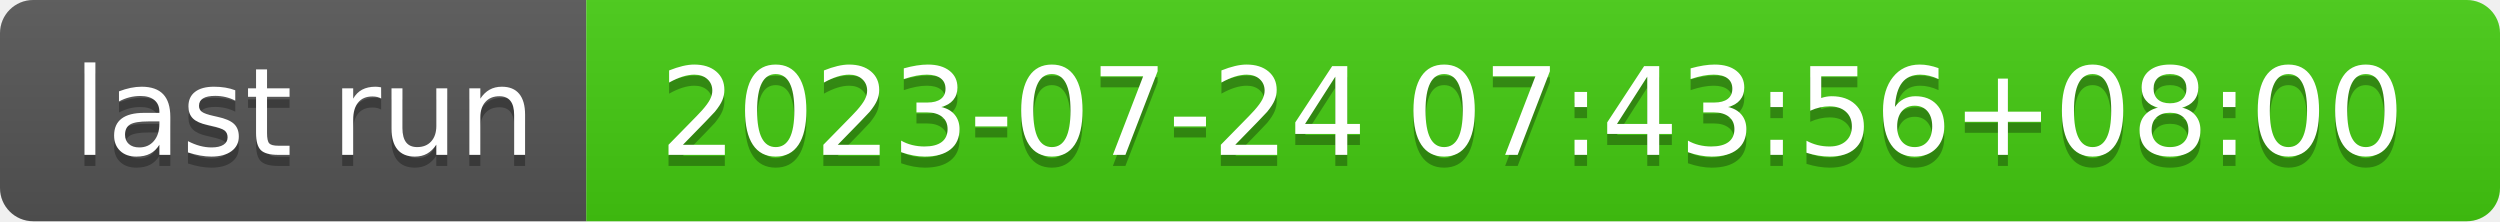
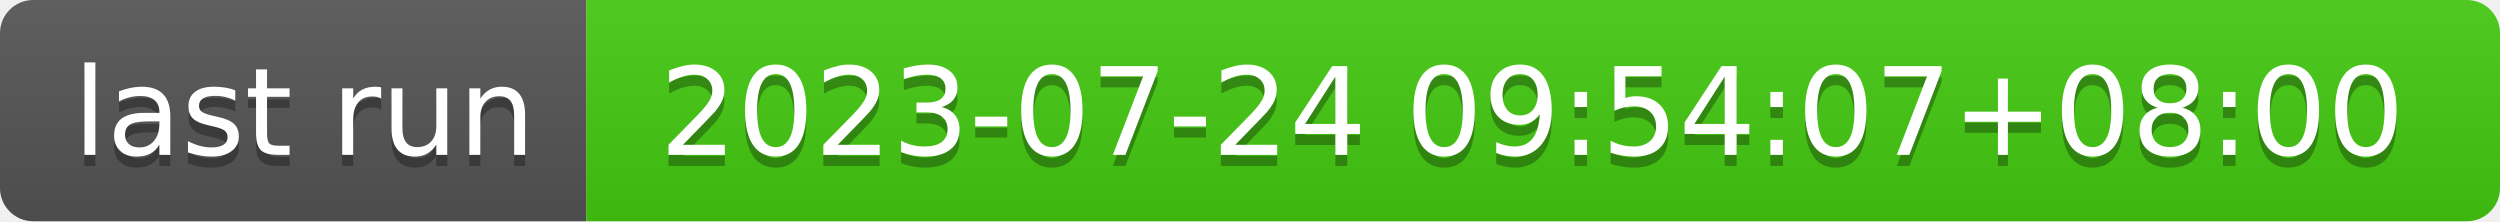
- <svg xmlns="http://www.w3.org/2000/svg" width="226" height="20" role="img" aria-label="last run: 2023-07-24 07:43:56+08:00">
+ <svg xmlns="http://www.w3.org/2000/svg" width="226" height="20" role="img" aria-label="last run: 2023-07-24 09:54:07+08:00">
  <linearGradient id="s" x2="0" y2="100%">
    <stop offset="0" stop-color="#bbb" stop-opacity=".1" />
    <stop offset="1" stop-opacity=".1" />
  </linearGradient>
  <clipPath id="r">
    <rect width="226" height="20" rx="3" fill="#fff" />
  </clipPath>
  <g clip-path="url(#r)">
    <rect width="53" height="20" fill="#555" />
    <rect x="53" width="173" height="20" fill="#4c1" />
    <rect width="226" height="20" fill="url(#s)" />
  </g>
  <g fill="#fff" text-anchor="middle" font-family="Verdana,Geneva,DejaVu Sans,sans-serif" text-rendering="geometricPrecision" font-size="110">
    <text aria-hidden="true" x="275" y="150" fill="#010101" fill-opacity=".3" transform="scale(.1)" textLength="430">last run</text>
    <text x="275" y="140" transform="scale(.1)" fill="#fff" textLength="430">last run</text>
-     <text aria-hidden="true" x="1385" y="150" fill="#010101" fill-opacity=".3" transform="scale(.1)" textLength="1630">2023-07-24 07:43:56+08:00</text>
-     <text x="1385" y="140" transform="scale(.1)" fill="#fff" textLength="1630">2023-07-24 07:43:56+08:00</text>
+     <text aria-hidden="true" x="1385" y="150" fill="#010101" fill-opacity=".3" transform="scale(.1)" textLength="1630">2023-07-24 09:54:07+08:00</text>
+     <text x="1385" y="140" transform="scale(.1)" fill="#fff" textLength="1630">2023-07-24 09:54:07+08:00</text>
  </g>
</svg>
